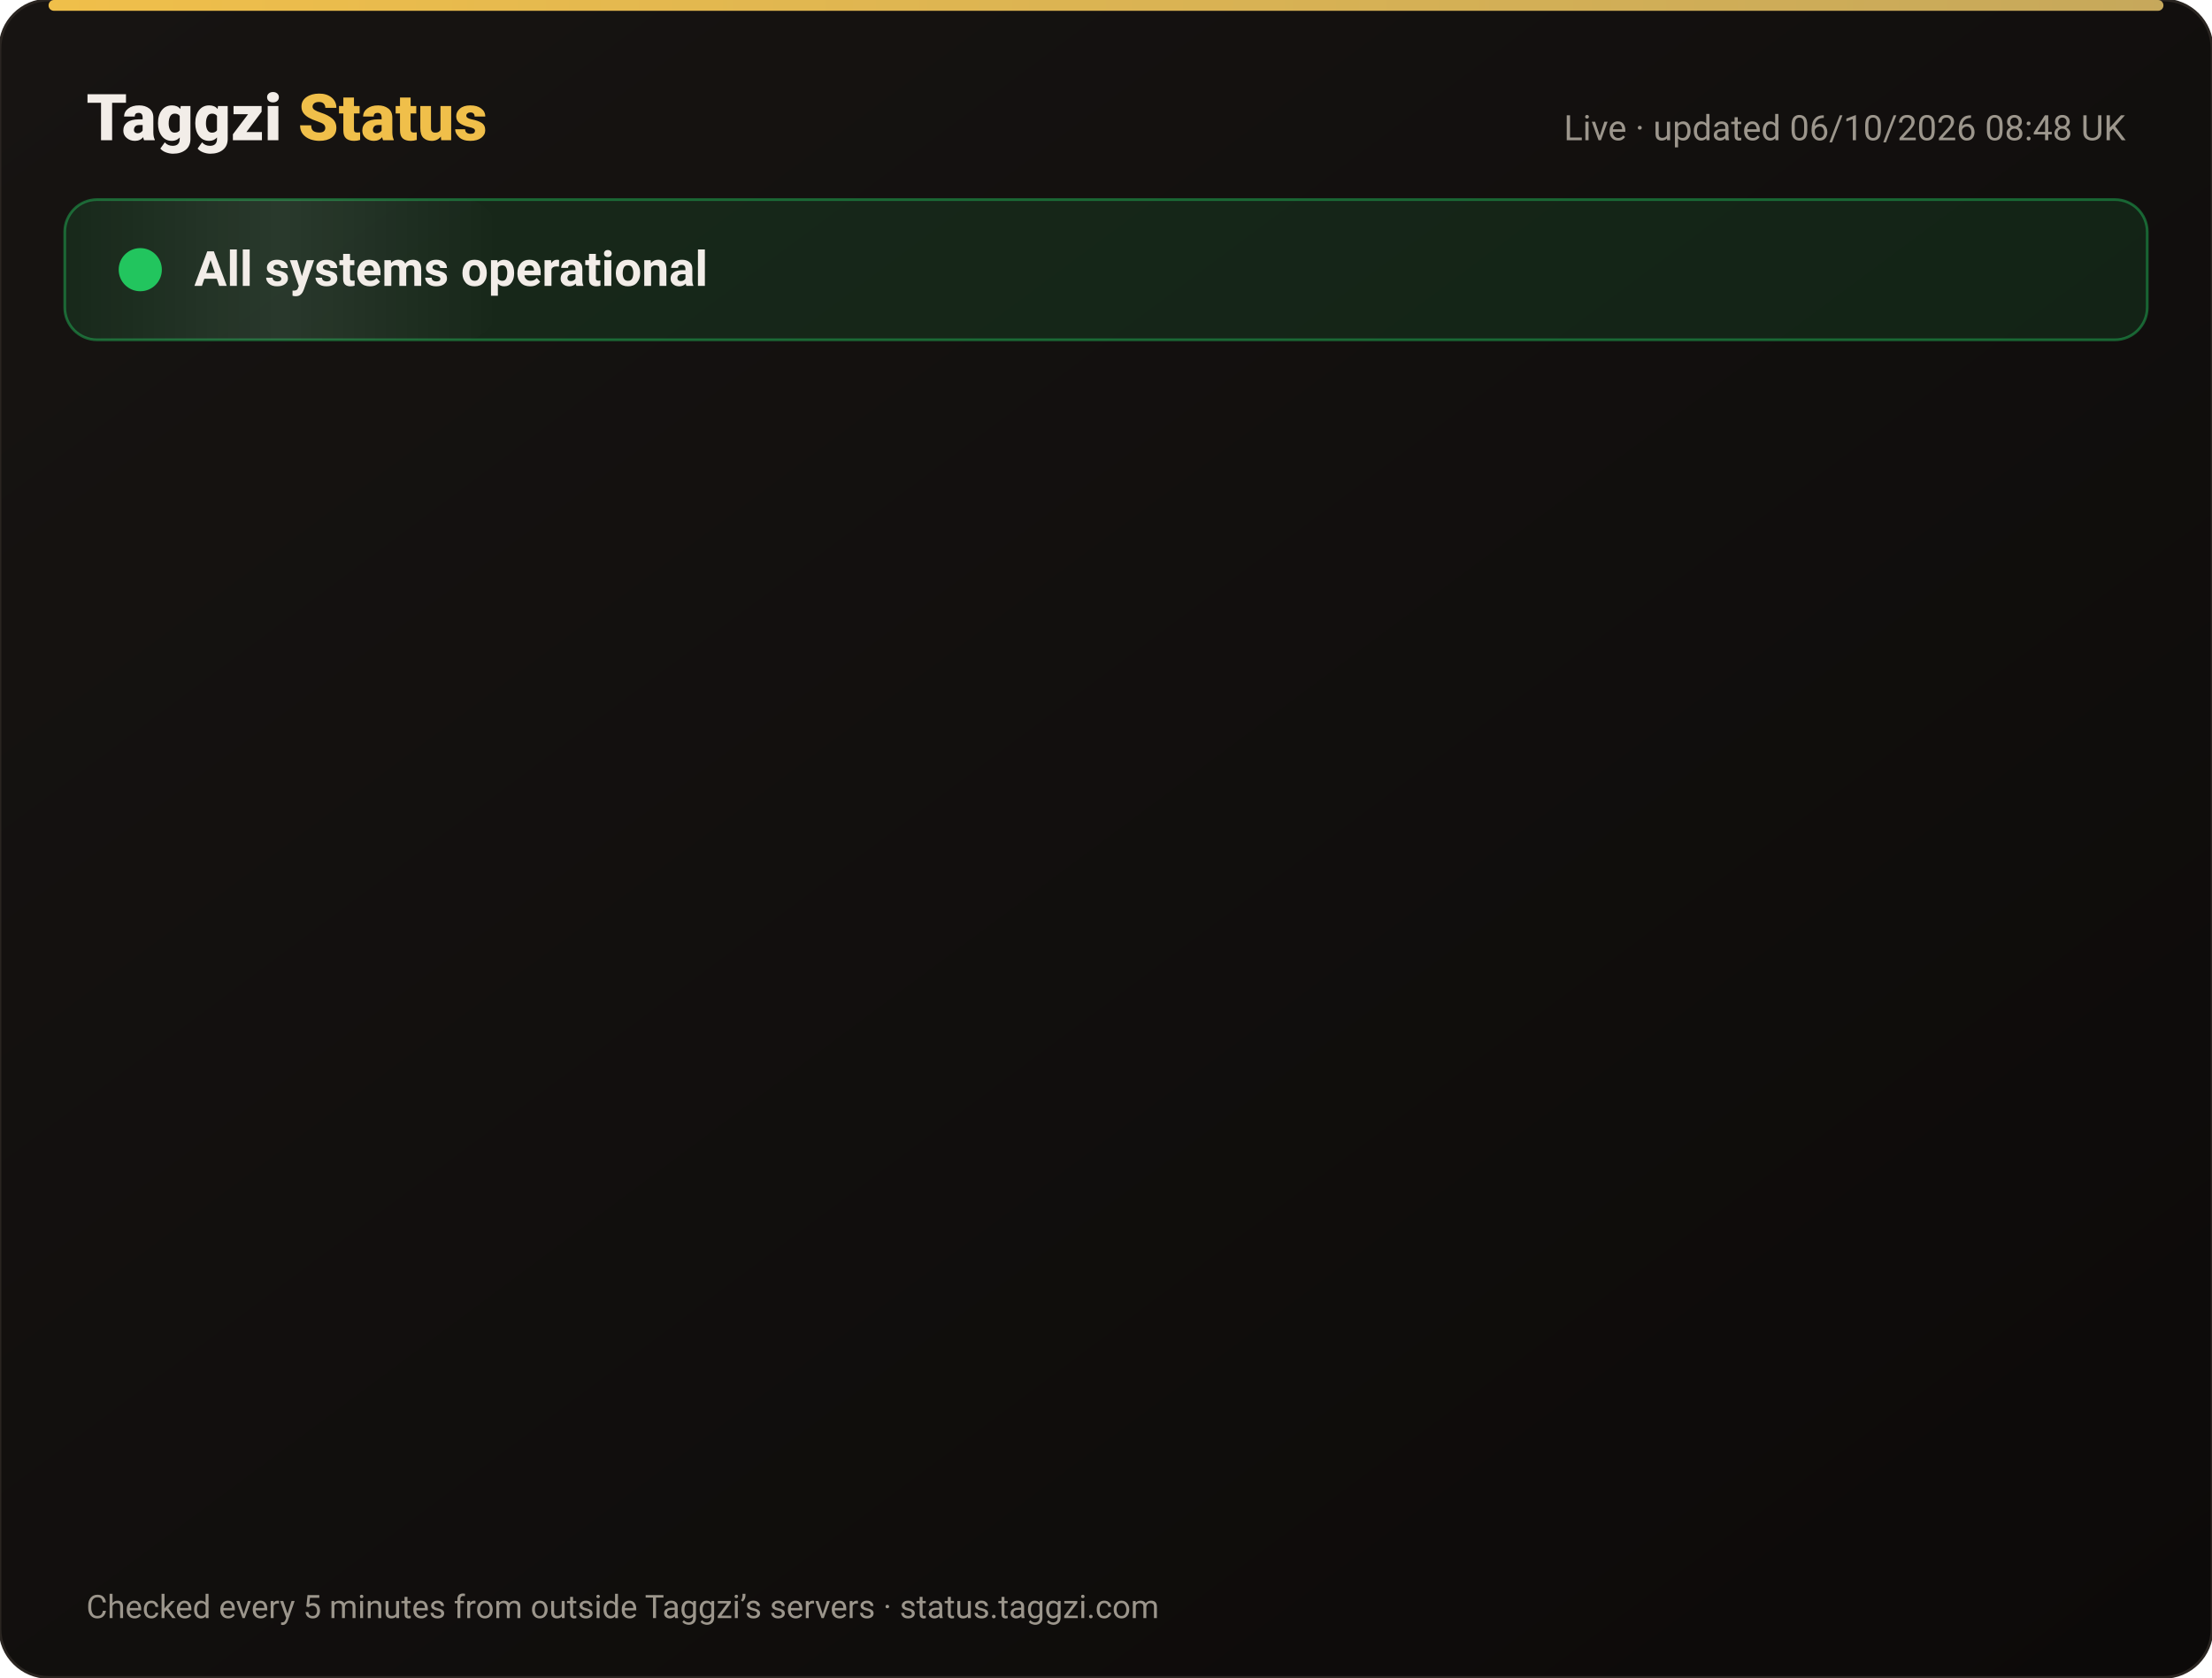
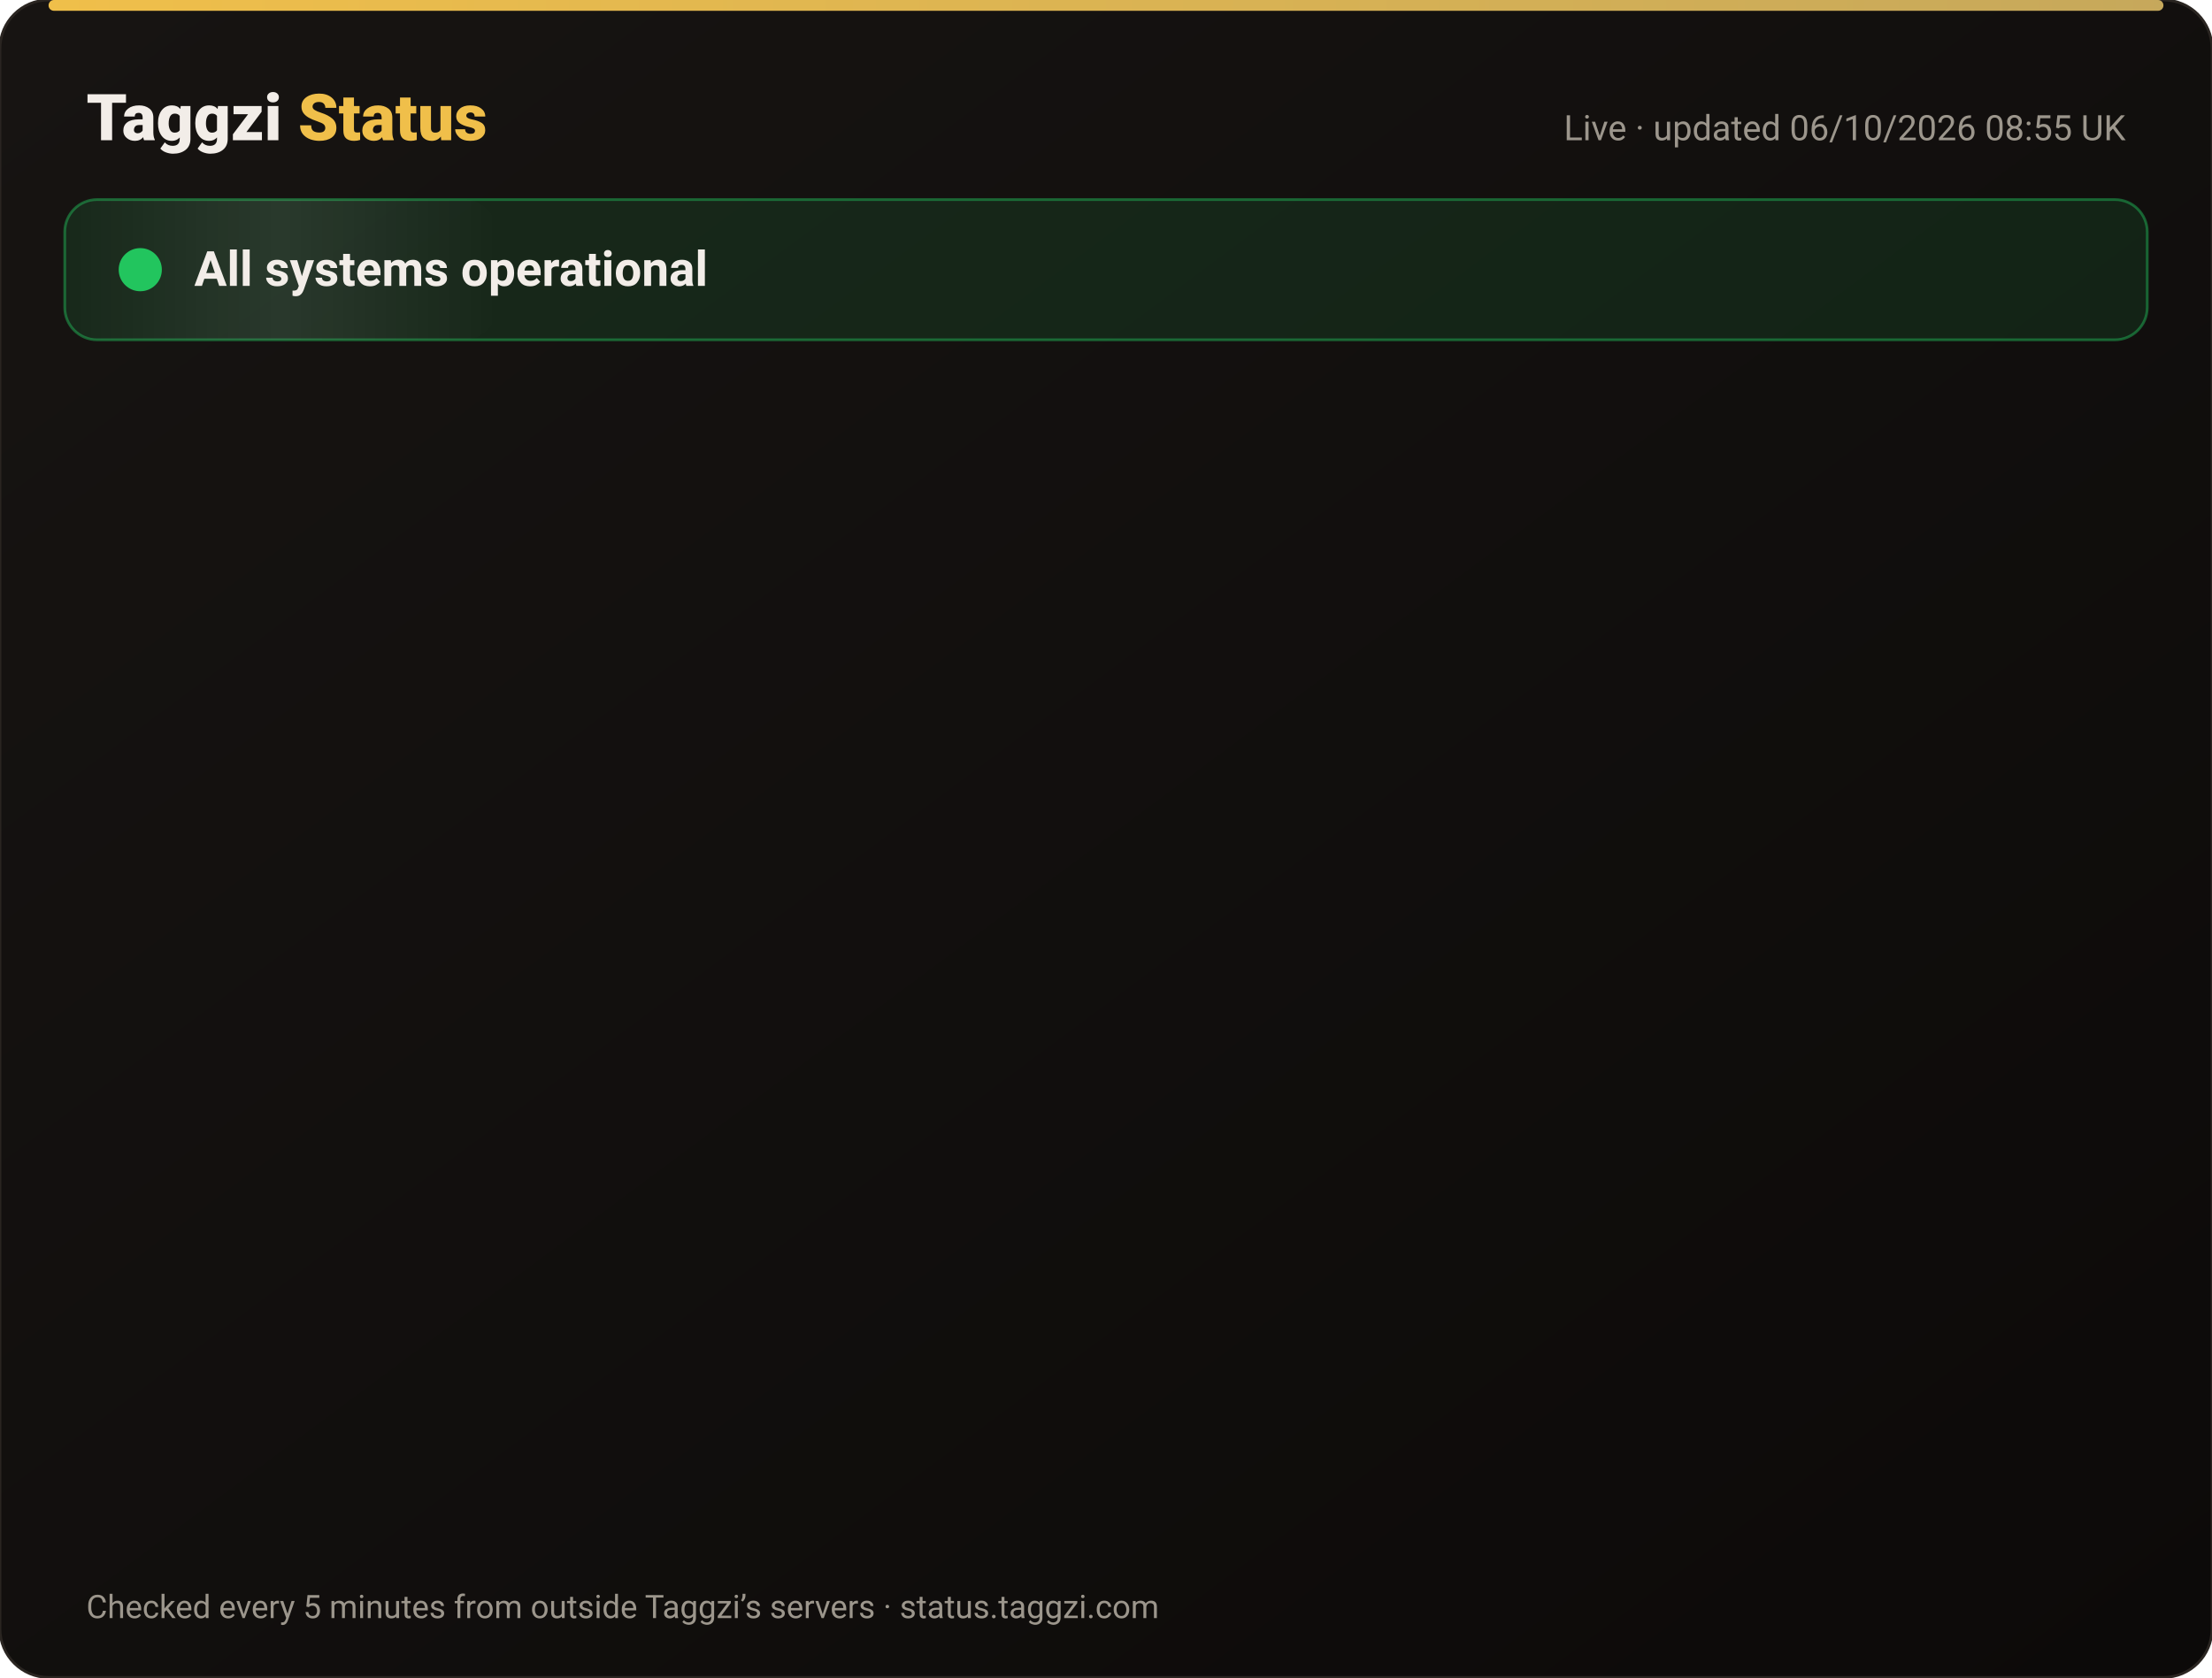
<svg xmlns="http://www.w3.org/2000/svg" width="820" height="622" viewBox="0 0 820 622" font-family="-apple-system,Segoe UI,Roboto,Helvetica,Arial,sans-serif">
  <defs>
    <linearGradient id="bg" x1="0" y1="0" x2="1" y2="1">
      <stop offset="0" stop-color="#171412" />
      <stop offset="1" stop-color="#0C0A09" />
    </linearGradient>
    <linearGradient id="gold" x1="0" x2="1">
      <stop offset="0" stop-color="#F0BF4A" />
      <stop offset="1" stop-color="#c6a85b" />
    </linearGradient>
    <linearGradient id="shine" x1="0" x2="1">
      <stop offset="0" stop-color="#fff" stop-opacity="0" />
      <stop offset=".5" stop-color="#fff" stop-opacity=".08" />
      <stop offset="1" stop-color="#fff" stop-opacity="0" />
    </linearGradient>
  </defs>
  <rect width="820" height="622" rx="18" fill="url(#bg)" stroke="#2a2521" />
  <rect x="18" y="0" width="784" height="4" rx="2" fill="url(#gold)" />
  <text x="32" y="52" font-size="24" font-weight="800" fill="#F2EDE8">Taggzi <tspan fill="#F0BF4A">Status</tspan>
  </text>
-   <text x="788" y="52" font-size="13" fill="#9C968C" text-anchor="end">Live · updated 06/10/2026 08:48 UK</text>
+   <text x="788" y="52" font-size="13" fill="#9C968C" text-anchor="end">Live · updated 06/10/2026 08:55 UK</text>
  <rect x="24" y="74" width="772" height="52" rx="12" fill="#22c55e" fill-opacity=".12" stroke="#22c55e" stroke-opacity=".45" />
  <rect x="24" y="74" width="160" height="52" rx="12" fill="url(#shine)">
    <animate attributeName="x" from="-160" to="820" dur="4s" repeatCount="indefinite" />
  </rect>
  <circle cx="52" cy="100" r="7" fill="#22c55e" />
  <circle cx="52" cy="100" r="7" fill="none" stroke="#22c55e" stroke-width="2">
    <animate attributeName="r" values="7;15;7" dur="2s" repeatCount="indefinite" />
    <animate attributeName="opacity" values=".9;0;.9" dur="2s" repeatCount="indefinite" />
  </circle>
  <text x="72" y="106" font-size="18" font-weight="700" fill="#F2EDE8">All systems operational</text>
  <g opacity="0">
    <animate attributeName="opacity" from="0" to="1" begin="0.00s" dur=".6s" fill="freeze" />
    <line x1="32" y1="188" x2="788" y2="188" stroke="#2a2521" />
    <circle cx="44" cy="166" r="6" fill="#22c55e">
      <animate attributeName="opacity" values="1;.45;1" dur="2.4s" begin="0.00s" repeatCount="indefinite" />
    </circle>
    <text x="62" y="171" font-size="15" font-weight="650" fill="#F2EDE8">Website</text>
    <text x="630" y="171" font-size="13" fill="#9C968C" text-anchor="end">100.00% uptime</text>
    <rect x="648" y="154" width="140" height="24" rx="12" fill="#22c55e" fill-opacity=".14" stroke="#22c55e" stroke-opacity=".5" />
    <text x="718" y="171" font-size="12" font-weight="700" fill="#22c55e" text-anchor="middle">Operational</text>
  </g>
  <g opacity="0">
    <animate attributeName="opacity" from="0" to="1" begin="0.15s" dur=".6s" fill="freeze" />
    <line x1="32" y1="234" x2="788" y2="234" stroke="#2a2521" />
    <circle cx="44" cy="212" r="6" fill="#22c55e">
      <animate attributeName="opacity" values="1;.45;1" dur="2.4s" begin="0.15s" repeatCount="indefinite" />
    </circle>
    <text x="62" y="217" font-size="15" font-weight="650" fill="#F2EDE8">Tag scans</text>
    <text x="630" y="217" font-size="13" fill="#9C968C" text-anchor="end">100.00% uptime</text>
    <rect x="648" y="200" width="140" height="24" rx="12" fill="#22c55e" fill-opacity=".14" stroke="#22c55e" stroke-opacity=".5" />
    <text x="718" y="217" font-size="12" font-weight="700" fill="#22c55e" text-anchor="middle">Operational</text>
  </g>
  <g opacity="0">
    <animate attributeName="opacity" from="0" to="1" begin="0.30s" dur=".6s" fill="freeze" />
    <line x1="32" y1="280" x2="788" y2="280" stroke="#2a2521" />
    <circle cx="44" cy="258" r="6" fill="#22c55e">
      <animate attributeName="opacity" values="1;.45;1" dur="2.4s" begin="0.30s" repeatCount="indefinite" />
    </circle>
    <text x="62" y="263" font-size="15" font-weight="650" fill="#F2EDE8">Manual tag lookup</text>
    <text x="630" y="263" font-size="13" fill="#9C968C" text-anchor="end">100.00% uptime</text>
    <rect x="648" y="246" width="140" height="24" rx="12" fill="#22c55e" fill-opacity=".14" stroke="#22c55e" stroke-opacity=".5" />
    <text x="718" y="263" font-size="12" font-weight="700" fill="#22c55e" text-anchor="middle">Operational</text>
  </g>
  <g opacity="0">
    <animate attributeName="opacity" from="0" to="1" begin="0.45s" dur=".6s" fill="freeze" />
    <line x1="32" y1="326" x2="788" y2="326" stroke="#2a2521" />
    <circle cx="44" cy="304" r="6" fill="#22c55e">
      <animate attributeName="opacity" values="1;.45;1" dur="2.4s" begin="0.45s" repeatCount="indefinite" />
    </circle>
    <text x="62" y="309" font-size="15" font-weight="650" fill="#F2EDE8">App &amp; login</text>
    <text x="630" y="309" font-size="13" fill="#9C968C" text-anchor="end">100.00% uptime</text>
    <rect x="648" y="292" width="140" height="24" rx="12" fill="#22c55e" fill-opacity=".14" stroke="#22c55e" stroke-opacity=".5" />
    <text x="718" y="309" font-size="12" font-weight="700" fill="#22c55e" text-anchor="middle">Operational</text>
  </g>
  <g opacity="0">
    <animate attributeName="opacity" from="0" to="1" begin="0.60s" dur=".6s" fill="freeze" />
    <line x1="32" y1="372" x2="788" y2="372" stroke="#2a2521" />
    <circle cx="44" cy="350" r="6" fill="#22c55e">
      <animate attributeName="opacity" values="1;.45;1" dur="2.4s" begin="0.60s" repeatCount="indefinite" />
    </circle>
    <text x="62" y="355" font-size="15" font-weight="650" fill="#F2EDE8">Community alerts</text>
    <text x="630" y="355" font-size="13" fill="#9C968C" text-anchor="end">100.00% uptime</text>
    <rect x="648" y="338" width="140" height="24" rx="12" fill="#22c55e" fill-opacity=".14" stroke="#22c55e" stroke-opacity=".5" />
    <text x="718" y="355" font-size="12" font-weight="700" fill="#22c55e" text-anchor="middle">Operational</text>
  </g>
  <g opacity="0">
    <animate attributeName="opacity" from="0" to="1" begin="0.75s" dur=".6s" fill="freeze" />
    <line x1="32" y1="418" x2="788" y2="418" stroke="#2a2521" />
    <circle cx="44" cy="396" r="6" fill="#22c55e">
      <animate attributeName="opacity" values="1;.45;1" dur="2.4s" begin="0.75s" repeatCount="indefinite" />
    </circle>
    <text x="62" y="401" font-size="15" font-weight="650" fill="#F2EDE8">Private calling</text>
    <text x="630" y="401" font-size="13" fill="#9C968C" text-anchor="end">100.00% uptime</text>
    <rect x="648" y="384" width="140" height="24" rx="12" fill="#22c55e" fill-opacity=".14" stroke="#22c55e" stroke-opacity=".5" />
    <text x="718" y="401" font-size="12" font-weight="700" fill="#22c55e" text-anchor="middle">Operational</text>
  </g>
  <g opacity="0">
    <animate attributeName="opacity" from="0" to="1" begin="0.90s" dur=".6s" fill="freeze" />
    <line x1="32" y1="464" x2="788" y2="464" stroke="#2a2521" />
    <circle cx="44" cy="442" r="6" fill="#22c55e">
      <animate attributeName="opacity" values="1;.45;1" dur="2.4s" begin="0.90s" repeatCount="indefinite" />
    </circle>
    <text x="62" y="447" font-size="15" font-weight="650" fill="#F2EDE8">Payments</text>
    <text x="630" y="447" font-size="13" fill="#9C968C" text-anchor="end">100.00% uptime</text>
    <rect x="648" y="430" width="140" height="24" rx="12" fill="#22c55e" fill-opacity=".14" stroke="#22c55e" stroke-opacity=".5" />
    <text x="718" y="447" font-size="12" font-weight="700" fill="#22c55e" text-anchor="middle">Operational</text>
  </g>
  <g opacity="0">
    <animate attributeName="opacity" from="0" to="1" begin="1.05s" dur=".6s" fill="freeze" />
    <line x1="32" y1="510" x2="788" y2="510" stroke="#2a2521" />
    <circle cx="44" cy="488" r="6" fill="#22c55e">
      <animate attributeName="opacity" values="1;.45;1" dur="2.4s" begin="1.05s" repeatCount="indefinite" />
    </circle>
    <text x="62" y="493" font-size="15" font-weight="650" fill="#F2EDE8">Email &amp; support</text>
    <text x="630" y="493" font-size="13" fill="#9C968C" text-anchor="end">100.00% uptime</text>
    <rect x="648" y="476" width="140" height="24" rx="12" fill="#22c55e" fill-opacity=".14" stroke="#22c55e" stroke-opacity=".5" />
    <text x="718" y="493" font-size="12" font-weight="700" fill="#22c55e" text-anchor="middle">Operational</text>
  </g>
  <g opacity="0">
    <animate attributeName="opacity" from="0" to="1" begin="1.20s" dur=".6s" fill="freeze" />
    <line x1="32" y1="556" x2="788" y2="556" stroke="#2a2521" />
    <circle cx="44" cy="534" r="6" fill="#22c55e">
      <animate attributeName="opacity" values="1;.45;1" dur="2.4s" begin="1.20s" repeatCount="indefinite" />
    </circle>
    <text x="62" y="539" font-size="15" font-weight="650" fill="#F2EDE8">Secure connection (SSL)</text>
    <text x="630" y="539" font-size="13" fill="#9C968C" text-anchor="end">100.00% uptime</text>
    <rect x="648" y="522" width="140" height="24" rx="12" fill="#22c55e" fill-opacity=".14" stroke="#22c55e" stroke-opacity=".5" />
    <text x="718" y="539" font-size="12" font-weight="700" fill="#22c55e" text-anchor="middle">Operational</text>
  </g>
  <text x="32" y="600" font-size="12" fill="#9C968C">Checked every 5 minutes from outside Taggzi’s servers · status.taggzi.com</text>
</svg>
